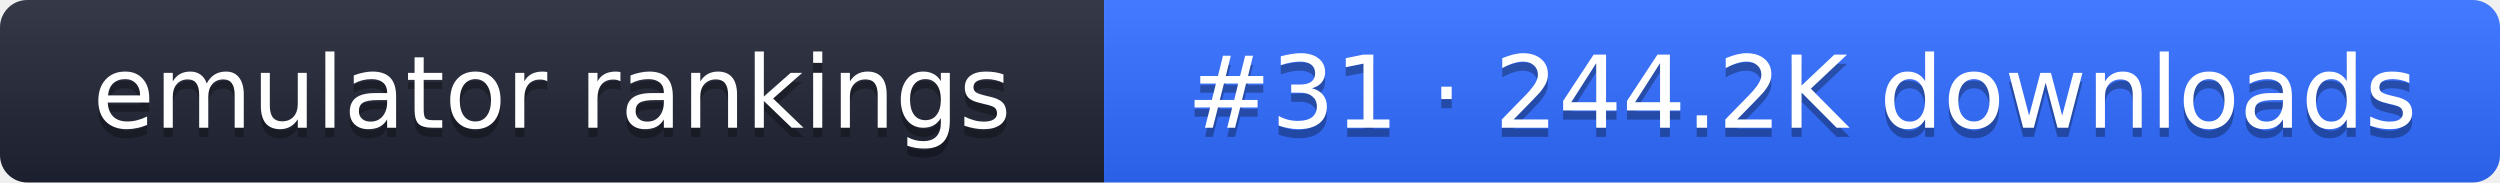
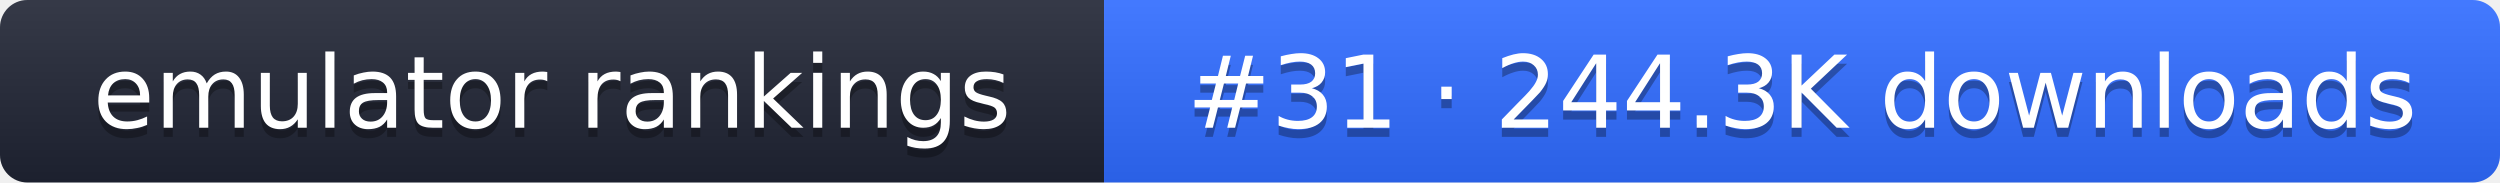
- <svg xmlns="http://www.w3.org/2000/svg" width="274" height="20" role="img" aria-label="emulator rankings: #31 · 244.2K downloads">
+ <svg xmlns="http://www.w3.org/2000/svg" width="274" height="20" role="img" aria-label="emulator rankings: #31 · 244.3K downloads">
  <linearGradient id="g" x2="0" y2="100%">
    <stop offset="0" stop-color="#fff" stop-opacity=".1" />
    <stop offset="1" stop-opacity=".1" />
  </linearGradient>
  <clipPath id="r">
    <rect width="274" height="20" rx="3" fill="#fff" />
  </clipPath>
  <g clip-path="url(#r)">
    <rect width="121" height="20" fill="#1f2433" />
    <rect x="121" width="153" height="20" fill="#2f6bff" />
    <rect width="274" height="20" fill="url(#g)" />
  </g>
  <g fill="#fff" text-anchor="middle" font-family="Verdana,DejaVu Sans,sans-serif" font-size="11">
    <text x="60.5" y="15" fill="#010101" fill-opacity=".3">emulator rankings</text>
    <text x="60.5" y="14">emulator rankings</text>
-     <text x="197.5" y="15" fill="#010101" fill-opacity=".3">#31 · 244.2K downloads</text>
-     <text x="197.5" y="14">#31 · 244.2K downloads</text>
+     <text x="197.5" y="15" fill="#010101" fill-opacity=".3">#31 · 244.3K downloads</text>
+     <text x="197.5" y="14">#31 · 244.3K downloads</text>
  </g>
</svg>
